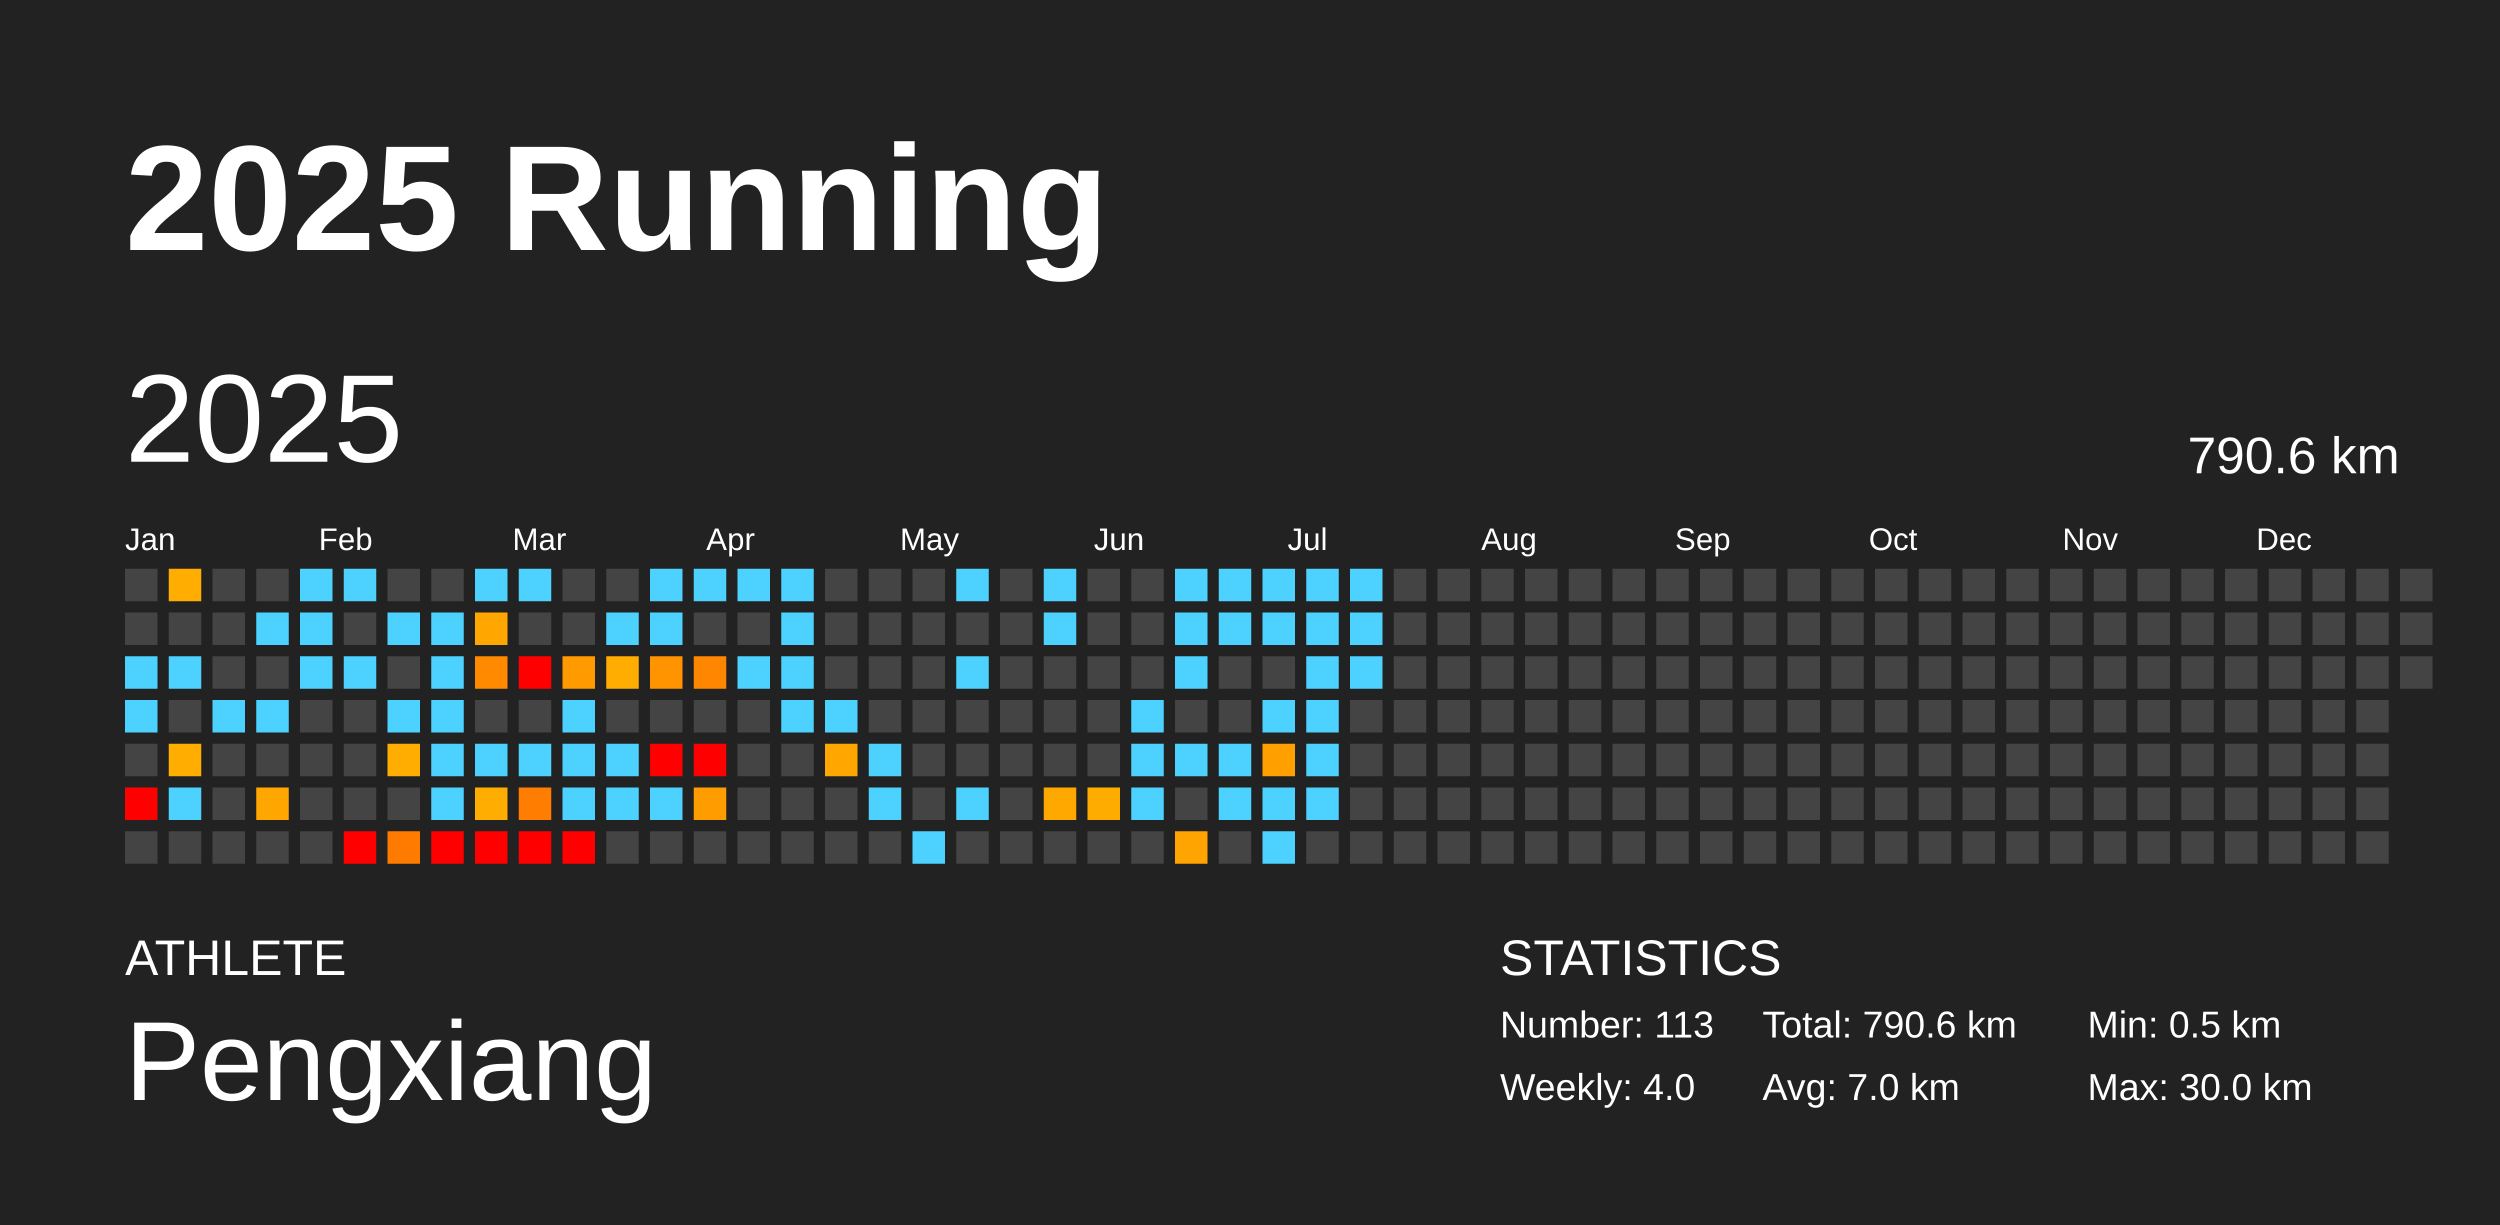
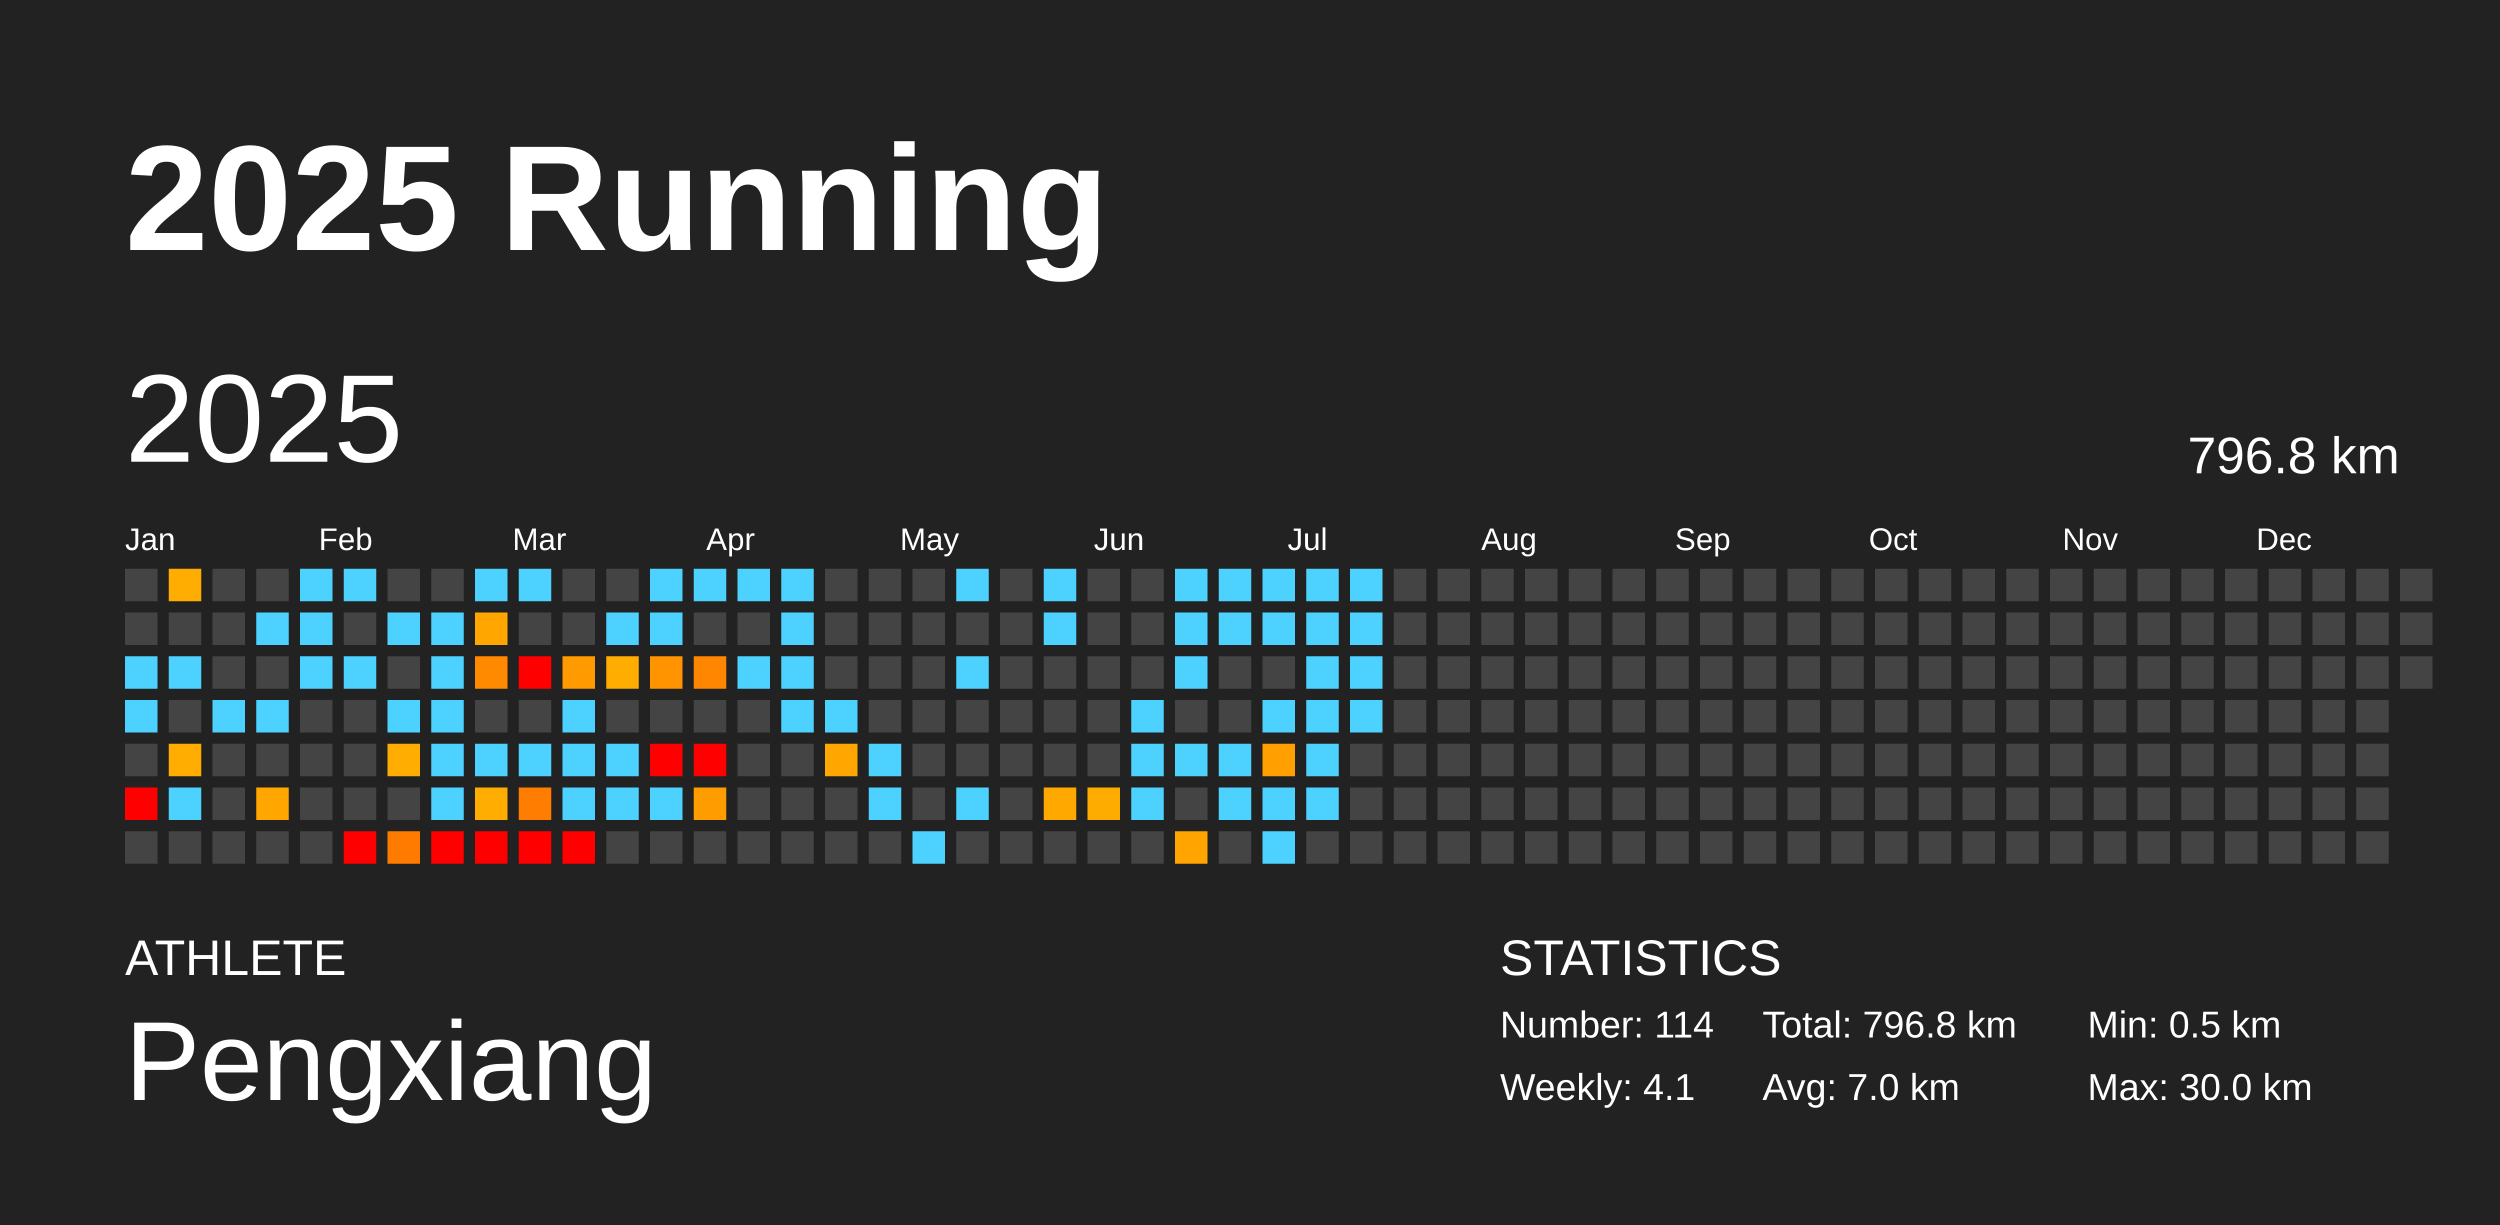
<svg xmlns="http://www.w3.org/2000/svg" baseProfile="full" height="98mm" version="1.1" viewBox="0,0,200,98" width="200mm">
  <defs />
  <rect fill="#222222" height="98" width="200" x="0" y="0" />
  <text fill="#FFFFFF" style="font-size:12px; font-family:Arial; font-weight:bold;" x="10" y="20">2025 Running</text>
  <text fill="#FFFFFF" style="font-size:4px; font-family:Arial" x="10" y="78">ATHLETE</text>
  <text fill="#FFFFFF" style="font-size:9px; font-family:Arial" x="10" y="88">Pengxiang</text>
  <text fill="#FFFFFF" style="font-size:4px; font-family:Arial" x="120" y="78">STATISTICS</text>
-   <text fill="#FFFFFF" style="font-size:3px; font-family:Arial" x="120" y="83">Number: 113</text>
-   <text fill="#FFFFFF" style="font-size:3px; font-family:Arial" x="120" y="88">Weekly: 4.0</text>
-   <text fill="#FFFFFF" style="font-size:3px; font-family:Arial" x="141" y="83">Total: 790.6 km</text>
+   <text fill="#FFFFFF" style="font-size:3px; font-family:Arial" x="120" y="83">Number: 114</text>
+   <text fill="#FFFFFF" style="font-size:3px; font-family:Arial" x="120" y="88">Weekly: 4.1</text>
+   <text fill="#FFFFFF" style="font-size:3px; font-family:Arial" x="141" y="83">Total: 796.8 km</text>
  <text fill="#FFFFFF" style="font-size:3px; font-family:Arial" x="141" y="88">Avg: 7.0 km</text>
  <text fill="#FFFFFF" style="font-size:3px; font-family:Arial" x="167" y="83">Min: 0.5 km</text>
  <text fill="#FFFFFF" style="font-size:3px; font-family:Arial" x="167" y="88">Max: 30.0 km</text>
  <text dominant-baseline="hanging" fill="#FFFFFF" style="font-size:10.0px; font-family:Arial;" x="10" y="30">2025</text>
-   <text dominant-baseline="hanging" fill="#FFFFFF" style="font-size:4.125px; font-family:Arial;" x="175" y="35">790.6 km</text>
+   <text dominant-baseline="hanging" fill="#FFFFFF" style="font-size:4.125px; font-family:Arial;" x="175" y="35">796.8 km</text>
  <text fill="#FFFFFF" style="font-size:2.5px; font-family:Arial" x="10.0" y="44">Jan</text>
  <text fill="#FFFFFF" style="font-size:2.5px; font-family:Arial" x="25.5" y="44">Feb</text>
  <text fill="#FFFFFF" style="font-size:2.5px; font-family:Arial" x="41.0" y="44">Mar</text>
  <text fill="#FFFFFF" style="font-size:2.5px; font-family:Arial" x="56.5" y="44">Apr</text>
  <text fill="#FFFFFF" style="font-size:2.5px; font-family:Arial" x="72.0" y="44">May</text>
  <text fill="#FFFFFF" style="font-size:2.5px; font-family:Arial" x="87.5" y="44">Jun</text>
  <text fill="#FFFFFF" style="font-size:2.5px; font-family:Arial" x="103.0" y="44">Jul</text>
  <text fill="#FFFFFF" style="font-size:2.5px; font-family:Arial" x="118.5" y="44">Aug</text>
  <text fill="#FFFFFF" style="font-size:2.5px; font-family:Arial" x="134.0" y="44">Sep</text>
  <text fill="#FFFFFF" style="font-size:2.5px; font-family:Arial" x="149.5" y="44">Oct</text>
  <text fill="#FFFFFF" style="font-size:2.5px; font-family:Arial" x="165.0" y="44">Nov</text>
  <text fill="#FFFFFF" style="font-size:2.5px; font-family:Arial" x="180.5" y="44">Dec</text>
  <rect fill="#444444" height="2.6" width="2.6" x="10.0" y="45.5" />
  <rect fill="#444444" height="2.6" width="2.6" x="10.0" y="49.0" />
  <rect fill="#4dd2ff" height="2.6" width="2.6" x="10.0" y="52.5" />
  <rect fill="#4dd2ff" height="2.6" width="2.6" x="10.0" y="56.0" />
  <rect fill="#444444" height="2.6" width="2.6" x="10.0" y="59.5" />
  <rect fill="red" height="2.6" width="2.6" x="10.0" y="63.0" />
  <rect fill="#444444" height="2.6" width="2.6" x="10.0" y="66.5" />
  <rect fill="#ffad00" height="2.6" width="2.6" x="13.5" y="45.5" />
  <rect fill="#444444" height="2.6" width="2.6" x="13.5" y="49.0" />
  <rect fill="#4dd2ff" height="2.6" width="2.6" x="13.5" y="52.5" />
  <rect fill="#444444" height="2.6" width="2.6" x="13.5" y="56.0" />
  <rect fill="#ffad00" height="2.6" width="2.6" x="13.5" y="59.5" />
  <rect fill="#4dd2ff" height="2.6" width="2.6" x="13.5" y="63.0" />
  <rect fill="#444444" height="2.6" width="2.6" x="13.5" y="66.5" />
  <rect fill="#444444" height="2.6" width="2.6" x="17.0" y="45.5" />
  <rect fill="#444444" height="2.6" width="2.6" x="17.0" y="49.0" />
  <rect fill="#444444" height="2.6" width="2.6" x="17.0" y="52.5" />
  <rect fill="#4dd2ff" height="2.6" width="2.6" x="17.0" y="56.0" />
  <rect fill="#444444" height="2.6" width="2.6" x="17.0" y="59.5" />
  <rect fill="#444444" height="2.6" width="2.6" x="17.0" y="63.0" />
  <rect fill="#444444" height="2.6" width="2.6" x="17.0" y="66.5" />
  <rect fill="#444444" height="2.6" width="2.6" x="20.5" y="45.5" />
  <rect fill="#4dd2ff" height="2.6" width="2.6" x="20.5" y="49.0" />
  <rect fill="#444444" height="2.6" width="2.6" x="20.5" y="52.5" />
  <rect fill="#4dd2ff" height="2.6" width="2.6" x="20.5" y="56.0" />
  <rect fill="#444444" height="2.6" width="2.6" x="20.5" y="59.5" />
  <rect fill="#ffa600" height="2.6" width="2.6" x="20.5" y="63.0" />
  <rect fill="#444444" height="2.6" width="2.6" x="20.5" y="66.5" />
  <rect fill="#4dd2ff" height="2.6" width="2.6" x="24.0" y="45.5" />
  <rect fill="#4dd2ff" height="2.6" width="2.6" x="24.0" y="49.0" />
  <rect fill="#4dd2ff" height="2.6" width="2.6" x="24.0" y="52.5" />
  <rect fill="#444444" height="2.6" width="2.6" x="24.0" y="56.0" />
  <rect fill="#444444" height="2.6" width="2.6" x="24.0" y="59.5" />
  <rect fill="#444444" height="2.6" width="2.6" x="24.0" y="63.0" />
  <rect fill="#444444" height="2.6" width="2.6" x="24.0" y="66.5" />
  <rect fill="#4dd2ff" height="2.6" width="2.6" x="27.5" y="45.5" />
  <rect fill="#444444" height="2.6" width="2.6" x="27.5" y="49.0" />
  <rect fill="#4dd2ff" height="2.6" width="2.6" x="27.5" y="52.5" />
  <rect fill="#444444" height="2.6" width="2.6" x="27.5" y="56.0" />
  <rect fill="#444444" height="2.6" width="2.6" x="27.5" y="59.5" />
  <rect fill="#444444" height="2.6" width="2.6" x="27.5" y="63.0" />
  <rect fill="red" height="2.6" width="2.6" x="27.5" y="66.5" />
  <rect fill="#444444" height="2.6" width="2.6" x="31.0" y="45.5" />
  <rect fill="#4dd2ff" height="2.6" width="2.6" x="31.0" y="49.0" />
  <rect fill="#444444" height="2.6" width="2.6" x="31.0" y="52.5" />
  <rect fill="#4dd2ff" height="2.6" width="2.6" x="31.0" y="56.0" />
  <rect fill="#ffad00" height="2.6" width="2.6" x="31.0" y="59.5" />
  <rect fill="#444444" height="2.6" width="2.6" x="31.0" y="63.0" />
  <rect fill="#ff7b00" height="2.6" width="2.6" x="31.0" y="66.5" />
  <rect fill="#444444" height="2.6" width="2.6" x="34.5" y="45.5" />
  <rect fill="#4dd2ff" height="2.6" width="2.6" x="34.5" y="49.0" />
  <rect fill="#4dd2ff" height="2.6" width="2.6" x="34.5" y="52.5" />
  <rect fill="#4dd2ff" height="2.6" width="2.6" x="34.5" y="56.0" />
  <rect fill="#4dd2ff" height="2.6" width="2.6" x="34.5" y="59.5" />
  <rect fill="#4dd2ff" height="2.6" width="2.6" x="34.5" y="63.0" />
  <rect fill="red" height="2.6" width="2.6" x="34.5" y="66.5" />
  <rect fill="#4dd2ff" height="2.6" width="2.6" x="38.0" y="45.5" />
  <rect fill="#ffa700" height="2.6" width="2.6" x="38.0" y="49.0" />
  <rect fill="#ff8a00" height="2.6" width="2.6" x="38.0" y="52.5" />
  <rect fill="#444444" height="2.6" width="2.6" x="38.0" y="56.0" />
  <rect fill="#4dd2ff" height="2.6" width="2.6" x="38.0" y="59.5" />
  <rect fill="#ffad00" height="2.6" width="2.6" x="38.0" y="63.0" />
  <rect fill="red" height="2.6" width="2.6" x="38.0" y="66.5" />
  <rect fill="#4dd2ff" height="2.6" width="2.6" x="41.5" y="45.5" />
  <rect fill="#444444" height="2.6" width="2.6" x="41.5" y="49.0" />
  <rect fill="red" height="2.6" width="2.6" x="41.5" y="52.5" />
  <rect fill="#444444" height="2.6" width="2.6" x="41.5" y="56.0" />
  <rect fill="#4dd2ff" height="2.6" width="2.6" x="41.5" y="59.5" />
  <rect fill="#ff7d00" height="2.6" width="2.6" x="41.5" y="63.0" />
  <rect fill="red" height="2.6" width="2.6" x="41.5" y="66.5" />
  <rect fill="#444444" height="2.6" width="2.6" x="45.0" y="45.5" />
  <rect fill="#444444" height="2.6" width="2.6" x="45.0" y="49.0" />
  <rect fill="#ff9a00" height="2.6" width="2.6" x="45.0" y="52.5" />
  <rect fill="#4dd2ff" height="2.6" width="2.6" x="45.0" y="56.0" />
  <rect fill="#4dd2ff" height="2.6" width="2.6" x="45.0" y="59.5" />
  <rect fill="#4dd2ff" height="2.6" width="2.6" x="45.0" y="63.0" />
  <rect fill="red" height="2.6" width="2.6" x="45.0" y="66.5" />
  <rect fill="#444444" height="2.6" width="2.6" x="48.5" y="45.5" />
  <rect fill="#4dd2ff" height="2.6" width="2.6" x="48.5" y="49.0" />
  <rect fill="#ffad00" height="2.6" width="2.6" x="48.5" y="52.5" />
  <rect fill="#444444" height="2.6" width="2.6" x="48.5" y="56.0" />
  <rect fill="#4dd2ff" height="2.6" width="2.6" x="48.5" y="59.5" />
  <rect fill="#4dd2ff" height="2.6" width="2.6" x="48.5" y="63.0" />
  <rect fill="#444444" height="2.6" width="2.6" x="48.5" y="66.5" />
  <rect fill="#4dd2ff" height="2.6" width="2.6" x="52.0" y="45.5" />
  <rect fill="#4dd2ff" height="2.6" width="2.6" x="52.0" y="49.0" />
  <rect fill="#ff9400" height="2.6" width="2.6" x="52.0" y="52.5" />
  <rect fill="#444444" height="2.6" width="2.6" x="52.0" y="56.0" />
  <rect fill="red" height="2.6" width="2.6" x="52.0" y="59.5" />
  <rect fill="#4dd2ff" height="2.6" width="2.6" x="52.0" y="63.0" />
  <rect fill="#444444" height="2.6" width="2.6" x="52.0" y="66.5" />
  <rect fill="#4dd2ff" height="2.6" width="2.6" x="55.5" y="45.5" />
  <rect fill="#444444" height="2.6" width="2.6" x="55.5" y="49.0" />
  <rect fill="#ff8600" height="2.6" width="2.6" x="55.5" y="52.5" />
  <rect fill="#444444" height="2.6" width="2.6" x="55.5" y="56.0" />
  <rect fill="red" height="2.6" width="2.6" x="55.5" y="59.5" />
  <rect fill="#ff9c00" height="2.6" width="2.6" x="55.5" y="63.0" />
  <rect fill="#444444" height="2.6" width="2.6" x="55.5" y="66.5" />
  <rect fill="#4dd2ff" height="2.6" width="2.6" x="59.0" y="45.5" />
  <rect fill="#444444" height="2.6" width="2.6" x="59.0" y="49.0" />
  <rect fill="#4dd2ff" height="2.6" width="2.6" x="59.0" y="52.5" />
  <rect fill="#444444" height="2.6" width="2.6" x="59.0" y="56.0" />
  <rect fill="#444444" height="2.6" width="2.6" x="59.0" y="59.5" />
  <rect fill="#444444" height="2.6" width="2.6" x="59.0" y="63.0" />
  <rect fill="#444444" height="2.6" width="2.6" x="59.0" y="66.5" />
  <rect fill="#4dd2ff" height="2.6" width="2.6" x="62.5" y="45.5" />
  <rect fill="#4dd2ff" height="2.6" width="2.6" x="62.5" y="49.0" />
  <rect fill="#4dd2ff" height="2.6" width="2.6" x="62.5" y="52.5" />
  <rect fill="#4dd2ff" height="2.6" width="2.6" x="62.5" y="56.0" />
  <rect fill="#444444" height="2.6" width="2.6" x="62.5" y="59.5" />
  <rect fill="#444444" height="2.6" width="2.6" x="62.5" y="63.0" />
  <rect fill="#444444" height="2.6" width="2.6" x="62.5" y="66.5" />
  <rect fill="#444444" height="2.6" width="2.6" x="66.0" y="45.5" />
  <rect fill="#444444" height="2.6" width="2.6" x="66.0" y="49.0" />
  <rect fill="#444444" height="2.6" width="2.6" x="66.0" y="52.5" />
  <rect fill="#4dd2ff" height="2.6" width="2.6" x="66.0" y="56.0" />
  <rect fill="#ffa700" height="2.6" width="2.6" x="66.0" y="59.5" />
  <rect fill="#444444" height="2.6" width="2.6" x="66.0" y="63.0" />
  <rect fill="#444444" height="2.6" width="2.6" x="66.0" y="66.5" />
  <rect fill="#444444" height="2.6" width="2.6" x="69.5" y="45.5" />
  <rect fill="#444444" height="2.6" width="2.6" x="69.5" y="49.0" />
  <rect fill="#444444" height="2.6" width="2.6" x="69.5" y="52.5" />
  <rect fill="#444444" height="2.6" width="2.6" x="69.5" y="56.0" />
  <rect fill="#4dd2ff" height="2.6" width="2.6" x="69.5" y="59.5" />
  <rect fill="#4dd2ff" height="2.6" width="2.6" x="69.5" y="63.0" />
  <rect fill="#444444" height="2.6" width="2.6" x="69.5" y="66.5" />
  <rect fill="#444444" height="2.6" width="2.6" x="73.0" y="45.5" />
  <rect fill="#444444" height="2.6" width="2.6" x="73.0" y="49.0" />
  <rect fill="#444444" height="2.6" width="2.6" x="73.0" y="52.5" />
  <rect fill="#444444" height="2.6" width="2.6" x="73.0" y="56.0" />
  <rect fill="#444444" height="2.6" width="2.6" x="73.0" y="59.5" />
  <rect fill="#444444" height="2.6" width="2.6" x="73.0" y="63.0" />
  <rect fill="#4dd2ff" height="2.6" width="2.6" x="73.0" y="66.5" />
  <rect fill="#4dd2ff" height="2.6" width="2.6" x="76.5" y="45.5" />
  <rect fill="#444444" height="2.6" width="2.6" x="76.5" y="49.0" />
  <rect fill="#4dd2ff" height="2.6" width="2.6" x="76.5" y="52.5" />
  <rect fill="#444444" height="2.6" width="2.6" x="76.5" y="56.0" />
  <rect fill="#444444" height="2.6" width="2.6" x="76.5" y="59.5" />
  <rect fill="#4dd2ff" height="2.6" width="2.6" x="76.5" y="63.0" />
  <rect fill="#444444" height="2.6" width="2.6" x="76.5" y="66.5" />
  <rect fill="#444444" height="2.6" width="2.6" x="80.0" y="45.5" />
  <rect fill="#444444" height="2.6" width="2.6" x="80.0" y="49.0" />
  <rect fill="#444444" height="2.6" width="2.6" x="80.0" y="52.5" />
  <rect fill="#444444" height="2.6" width="2.6" x="80.0" y="56.0" />
  <rect fill="#444444" height="2.6" width="2.6" x="80.0" y="59.5" />
  <rect fill="#444444" height="2.6" width="2.6" x="80.0" y="63.0" />
  <rect fill="#444444" height="2.6" width="2.6" x="80.0" y="66.5" />
  <rect fill="#4dd2ff" height="2.6" width="2.6" x="83.5" y="45.5" />
  <rect fill="#4dd2ff" height="2.6" width="2.6" x="83.5" y="49.0" />
  <rect fill="#444444" height="2.6" width="2.6" x="83.5" y="52.5" />
  <rect fill="#444444" height="2.6" width="2.6" x="83.5" y="56.0" />
  <rect fill="#444444" height="2.6" width="2.6" x="83.5" y="59.5" />
  <rect fill="#ffa900" height="2.6" width="2.6" x="83.5" y="63.0" />
  <rect fill="#444444" height="2.6" width="2.6" x="83.5" y="66.5" />
  <rect fill="#444444" height="2.6" width="2.6" x="87.0" y="45.5" />
  <rect fill="#444444" height="2.6" width="2.6" x="87.0" y="49.0" />
  <rect fill="#444444" height="2.6" width="2.6" x="87.0" y="52.5" />
  <rect fill="#444444" height="2.6" width="2.6" x="87.0" y="56.0" />
  <rect fill="#444444" height="2.6" width="2.6" x="87.0" y="59.5" />
  <rect fill="#ffac00" height="2.6" width="2.6" x="87.0" y="63.0" />
  <rect fill="#444444" height="2.6" width="2.6" x="87.0" y="66.5" />
  <rect fill="#444444" height="2.6" width="2.6" x="90.5" y="45.5" />
  <rect fill="#444444" height="2.6" width="2.6" x="90.5" y="49.0" />
  <rect fill="#444444" height="2.6" width="2.6" x="90.5" y="52.5" />
  <rect fill="#4dd2ff" height="2.6" width="2.6" x="90.5" y="56.0" />
  <rect fill="#4dd2ff" height="2.6" width="2.6" x="90.5" y="59.5" />
  <rect fill="#4dd2ff" height="2.6" width="2.6" x="90.5" y="63.0" />
  <rect fill="#444444" height="2.6" width="2.6" x="90.5" y="66.5" />
  <rect fill="#4dd2ff" height="2.6" width="2.6" x="94.0" y="45.5" />
  <rect fill="#4dd2ff" height="2.6" width="2.6" x="94.0" y="49.0" />
  <rect fill="#4dd2ff" height="2.6" width="2.6" x="94.0" y="52.5" />
  <rect fill="#444444" height="2.6" width="2.6" x="94.0" y="56.0" />
  <rect fill="#4dd2ff" height="2.6" width="2.6" x="94.0" y="59.5" />
  <rect fill="#444444" height="2.6" width="2.6" x="94.0" y="63.0" />
  <rect fill="#ffa400" height="2.6" width="2.6" x="94.0" y="66.5" />
  <rect fill="#4dd2ff" height="2.6" width="2.6" x="97.5" y="45.5" />
  <rect fill="#4dd2ff" height="2.6" width="2.6" x="97.5" y="49.0" />
  <rect fill="#444444" height="2.6" width="2.6" x="97.5" y="52.5" />
  <rect fill="#444444" height="2.6" width="2.6" x="97.5" y="56.0" />
  <rect fill="#4dd2ff" height="2.6" width="2.6" x="97.5" y="59.5" />
  <rect fill="#4dd2ff" height="2.6" width="2.6" x="97.5" y="63.0" />
  <rect fill="#444444" height="2.6" width="2.6" x="97.5" y="66.5" />
  <rect fill="#4dd2ff" height="2.6" width="2.6" x="101.0" y="45.5" />
  <rect fill="#4dd2ff" height="2.6" width="2.6" x="101.0" y="49.0" />
  <rect fill="#444444" height="2.6" width="2.6" x="101.0" y="52.5" />
  <rect fill="#4dd2ff" height="2.6" width="2.6" x="101.0" y="56.0" />
  <rect fill="#ff9f00" height="2.6" width="2.6" x="101.0" y="59.5" />
  <rect fill="#4dd2ff" height="2.6" width="2.6" x="101.0" y="63.0" />
  <rect fill="#4dd2ff" height="2.6" width="2.6" x="101.0" y="66.5" />
  <rect fill="#4dd2ff" height="2.6" width="2.6" x="104.5" y="45.5" />
  <rect fill="#4dd2ff" height="2.6" width="2.6" x="104.5" y="49.0" />
  <rect fill="#4dd2ff" height="2.6" width="2.6" x="104.5" y="52.5" />
  <rect fill="#4dd2ff" height="2.6" width="2.6" x="104.5" y="56.0" />
  <rect fill="#4dd2ff" height="2.6" width="2.6" x="104.5" y="59.5" />
  <rect fill="#4dd2ff" height="2.6" width="2.6" x="104.5" y="63.0" />
  <rect fill="#444444" height="2.6" width="2.6" x="104.5" y="66.5" />
  <rect fill="#4dd2ff" height="2.6" width="2.6" x="108.0" y="45.5" />
  <rect fill="#4dd2ff" height="2.6" width="2.6" x="108.0" y="49.0" />
  <rect fill="#4dd2ff" height="2.6" width="2.6" x="108.0" y="52.5" />
-   <rect fill="#444444" height="2.6" width="2.6" x="108.0" y="56.0" />
+   <rect fill="#4dd2ff" height="2.6" width="2.6" x="108.0" y="56.0" />
  <rect fill="#444444" height="2.6" width="2.6" x="108.0" y="59.5" />
  <rect fill="#444444" height="2.6" width="2.6" x="108.0" y="63.0" />
  <rect fill="#444444" height="2.6" width="2.6" x="108.0" y="66.5" />
  <rect fill="#444444" height="2.6" width="2.6" x="111.5" y="45.5" />
  <rect fill="#444444" height="2.6" width="2.6" x="111.5" y="49.0" />
  <rect fill="#444444" height="2.6" width="2.6" x="111.5" y="52.5" />
  <rect fill="#444444" height="2.6" width="2.6" x="111.5" y="56.0" />
  <rect fill="#444444" height="2.6" width="2.6" x="111.5" y="59.5" />
  <rect fill="#444444" height="2.6" width="2.6" x="111.5" y="63.0" />
  <rect fill="#444444" height="2.6" width="2.6" x="111.5" y="66.5" />
  <rect fill="#444444" height="2.6" width="2.6" x="115.0" y="45.5" />
  <rect fill="#444444" height="2.6" width="2.6" x="115.0" y="49.0" />
  <rect fill="#444444" height="2.6" width="2.6" x="115.0" y="52.5" />
  <rect fill="#444444" height="2.6" width="2.6" x="115.0" y="56.0" />
  <rect fill="#444444" height="2.6" width="2.6" x="115.0" y="59.5" />
  <rect fill="#444444" height="2.6" width="2.6" x="115.0" y="63.0" />
  <rect fill="#444444" height="2.6" width="2.6" x="115.0" y="66.5" />
  <rect fill="#444444" height="2.6" width="2.6" x="118.5" y="45.5" />
  <rect fill="#444444" height="2.6" width="2.6" x="118.5" y="49.0" />
  <rect fill="#444444" height="2.6" width="2.6" x="118.5" y="52.5" />
  <rect fill="#444444" height="2.6" width="2.6" x="118.5" y="56.0" />
  <rect fill="#444444" height="2.6" width="2.6" x="118.5" y="59.5" />
  <rect fill="#444444" height="2.6" width="2.6" x="118.5" y="63.0" />
  <rect fill="#444444" height="2.6" width="2.6" x="118.5" y="66.5" />
  <rect fill="#444444" height="2.6" width="2.6" x="122.0" y="45.5" />
  <rect fill="#444444" height="2.6" width="2.6" x="122.0" y="49.0" />
  <rect fill="#444444" height="2.6" width="2.6" x="122.0" y="52.5" />
  <rect fill="#444444" height="2.6" width="2.6" x="122.0" y="56.0" />
  <rect fill="#444444" height="2.6" width="2.6" x="122.0" y="59.5" />
  <rect fill="#444444" height="2.6" width="2.6" x="122.0" y="63.0" />
  <rect fill="#444444" height="2.6" width="2.6" x="122.0" y="66.5" />
  <rect fill="#444444" height="2.6" width="2.6" x="125.5" y="45.5" />
  <rect fill="#444444" height="2.6" width="2.6" x="125.5" y="49.0" />
  <rect fill="#444444" height="2.6" width="2.6" x="125.5" y="52.5" />
  <rect fill="#444444" height="2.6" width="2.6" x="125.5" y="56.0" />
  <rect fill="#444444" height="2.6" width="2.6" x="125.5" y="59.5" />
  <rect fill="#444444" height="2.6" width="2.6" x="125.5" y="63.0" />
  <rect fill="#444444" height="2.6" width="2.6" x="125.5" y="66.5" />
  <rect fill="#444444" height="2.6" width="2.6" x="129.0" y="45.5" />
  <rect fill="#444444" height="2.6" width="2.6" x="129.0" y="49.0" />
  <rect fill="#444444" height="2.6" width="2.6" x="129.0" y="52.5" />
  <rect fill="#444444" height="2.6" width="2.6" x="129.0" y="56.0" />
  <rect fill="#444444" height="2.6" width="2.6" x="129.0" y="59.5" />
  <rect fill="#444444" height="2.6" width="2.6" x="129.0" y="63.0" />
  <rect fill="#444444" height="2.6" width="2.6" x="129.0" y="66.5" />
  <rect fill="#444444" height="2.6" width="2.6" x="132.5" y="45.5" />
  <rect fill="#444444" height="2.6" width="2.6" x="132.5" y="49.0" />
  <rect fill="#444444" height="2.6" width="2.6" x="132.5" y="52.5" />
  <rect fill="#444444" height="2.6" width="2.6" x="132.5" y="56.0" />
  <rect fill="#444444" height="2.6" width="2.6" x="132.5" y="59.5" />
  <rect fill="#444444" height="2.6" width="2.6" x="132.5" y="63.0" />
  <rect fill="#444444" height="2.6" width="2.6" x="132.5" y="66.5" />
  <rect fill="#444444" height="2.6" width="2.6" x="136.0" y="45.5" />
  <rect fill="#444444" height="2.6" width="2.6" x="136.0" y="49.0" />
  <rect fill="#444444" height="2.6" width="2.6" x="136.0" y="52.5" />
  <rect fill="#444444" height="2.6" width="2.6" x="136.0" y="56.0" />
  <rect fill="#444444" height="2.6" width="2.6" x="136.0" y="59.5" />
  <rect fill="#444444" height="2.6" width="2.6" x="136.0" y="63.0" />
  <rect fill="#444444" height="2.6" width="2.6" x="136.0" y="66.5" />
  <rect fill="#444444" height="2.6" width="2.6" x="139.5" y="45.5" />
  <rect fill="#444444" height="2.6" width="2.6" x="139.5" y="49.0" />
  <rect fill="#444444" height="2.6" width="2.6" x="139.5" y="52.5" />
  <rect fill="#444444" height="2.6" width="2.6" x="139.5" y="56.0" />
  <rect fill="#444444" height="2.6" width="2.6" x="139.5" y="59.5" />
  <rect fill="#444444" height="2.6" width="2.6" x="139.5" y="63.0" />
  <rect fill="#444444" height="2.6" width="2.6" x="139.5" y="66.5" />
  <rect fill="#444444" height="2.6" width="2.6" x="143.0" y="45.5" />
  <rect fill="#444444" height="2.6" width="2.6" x="143.0" y="49.0" />
  <rect fill="#444444" height="2.6" width="2.6" x="143.0" y="52.5" />
  <rect fill="#444444" height="2.6" width="2.6" x="143.0" y="56.0" />
  <rect fill="#444444" height="2.6" width="2.6" x="143.0" y="59.5" />
  <rect fill="#444444" height="2.6" width="2.6" x="143.0" y="63.0" />
  <rect fill="#444444" height="2.6" width="2.6" x="143.0" y="66.5" />
  <rect fill="#444444" height="2.6" width="2.6" x="146.5" y="45.5" />
  <rect fill="#444444" height="2.6" width="2.6" x="146.5" y="49.0" />
  <rect fill="#444444" height="2.6" width="2.6" x="146.5" y="52.5" />
  <rect fill="#444444" height="2.6" width="2.6" x="146.5" y="56.0" />
  <rect fill="#444444" height="2.6" width="2.6" x="146.5" y="59.5" />
  <rect fill="#444444" height="2.6" width="2.6" x="146.5" y="63.0" />
  <rect fill="#444444" height="2.6" width="2.6" x="146.5" y="66.5" />
  <rect fill="#444444" height="2.6" width="2.6" x="150.0" y="45.5" />
  <rect fill="#444444" height="2.6" width="2.6" x="150.0" y="49.0" />
  <rect fill="#444444" height="2.6" width="2.6" x="150.0" y="52.5" />
  <rect fill="#444444" height="2.6" width="2.6" x="150.0" y="56.0" />
  <rect fill="#444444" height="2.6" width="2.6" x="150.0" y="59.5" />
  <rect fill="#444444" height="2.6" width="2.6" x="150.0" y="63.0" />
  <rect fill="#444444" height="2.6" width="2.6" x="150.0" y="66.5" />
  <rect fill="#444444" height="2.6" width="2.6" x="153.5" y="45.5" />
  <rect fill="#444444" height="2.6" width="2.6" x="153.5" y="49.0" />
  <rect fill="#444444" height="2.6" width="2.6" x="153.5" y="52.5" />
  <rect fill="#444444" height="2.6" width="2.6" x="153.5" y="56.0" />
  <rect fill="#444444" height="2.6" width="2.6" x="153.5" y="59.5" />
  <rect fill="#444444" height="2.6" width="2.6" x="153.5" y="63.0" />
  <rect fill="#444444" height="2.6" width="2.6" x="153.5" y="66.5" />
  <rect fill="#444444" height="2.6" width="2.6" x="157.0" y="45.5" />
  <rect fill="#444444" height="2.6" width="2.6" x="157.0" y="49.0" />
  <rect fill="#444444" height="2.6" width="2.6" x="157.0" y="52.5" />
  <rect fill="#444444" height="2.6" width="2.6" x="157.0" y="56.0" />
  <rect fill="#444444" height="2.6" width="2.6" x="157.0" y="59.5" />
  <rect fill="#444444" height="2.6" width="2.6" x="157.0" y="63.0" />
  <rect fill="#444444" height="2.6" width="2.6" x="157.0" y="66.5" />
  <rect fill="#444444" height="2.6" width="2.6" x="160.5" y="45.5" />
  <rect fill="#444444" height="2.6" width="2.6" x="160.5" y="49.0" />
  <rect fill="#444444" height="2.6" width="2.6" x="160.5" y="52.5" />
  <rect fill="#444444" height="2.6" width="2.6" x="160.5" y="56.0" />
  <rect fill="#444444" height="2.6" width="2.6" x="160.5" y="59.5" />
  <rect fill="#444444" height="2.6" width="2.6" x="160.5" y="63.0" />
  <rect fill="#444444" height="2.6" width="2.6" x="160.5" y="66.5" />
  <rect fill="#444444" height="2.6" width="2.6" x="164.0" y="45.5" />
  <rect fill="#444444" height="2.6" width="2.6" x="164.0" y="49.0" />
  <rect fill="#444444" height="2.6" width="2.6" x="164.0" y="52.5" />
  <rect fill="#444444" height="2.6" width="2.6" x="164.0" y="56.0" />
  <rect fill="#444444" height="2.6" width="2.6" x="164.0" y="59.5" />
  <rect fill="#444444" height="2.6" width="2.6" x="164.0" y="63.0" />
  <rect fill="#444444" height="2.6" width="2.6" x="164.0" y="66.5" />
  <rect fill="#444444" height="2.6" width="2.6" x="167.5" y="45.5" />
  <rect fill="#444444" height="2.6" width="2.6" x="167.5" y="49.0" />
  <rect fill="#444444" height="2.6" width="2.6" x="167.5" y="52.5" />
  <rect fill="#444444" height="2.6" width="2.6" x="167.5" y="56.0" />
  <rect fill="#444444" height="2.6" width="2.6" x="167.5" y="59.5" />
  <rect fill="#444444" height="2.6" width="2.6" x="167.5" y="63.0" />
  <rect fill="#444444" height="2.6" width="2.6" x="167.5" y="66.5" />
  <rect fill="#444444" height="2.6" width="2.6" x="171.0" y="45.5" />
  <rect fill="#444444" height="2.6" width="2.6" x="171.0" y="49.0" />
  <rect fill="#444444" height="2.6" width="2.6" x="171.0" y="52.5" />
  <rect fill="#444444" height="2.6" width="2.6" x="171.0" y="56.0" />
  <rect fill="#444444" height="2.6" width="2.6" x="171.0" y="59.5" />
  <rect fill="#444444" height="2.6" width="2.6" x="171.0" y="63.0" />
  <rect fill="#444444" height="2.6" width="2.6" x="171.0" y="66.5" />
  <rect fill="#444444" height="2.6" width="2.6" x="174.5" y="45.5" />
  <rect fill="#444444" height="2.6" width="2.6" x="174.5" y="49.0" />
  <rect fill="#444444" height="2.6" width="2.6" x="174.5" y="52.5" />
  <rect fill="#444444" height="2.6" width="2.6" x="174.5" y="56.0" />
  <rect fill="#444444" height="2.6" width="2.6" x="174.5" y="59.5" />
  <rect fill="#444444" height="2.6" width="2.6" x="174.5" y="63.0" />
  <rect fill="#444444" height="2.6" width="2.6" x="174.5" y="66.5" />
  <rect fill="#444444" height="2.6" width="2.6" x="178.0" y="45.5" />
  <rect fill="#444444" height="2.6" width="2.6" x="178.0" y="49.0" />
  <rect fill="#444444" height="2.6" width="2.6" x="178.0" y="52.5" />
  <rect fill="#444444" height="2.6" width="2.6" x="178.0" y="56.0" />
  <rect fill="#444444" height="2.6" width="2.6" x="178.0" y="59.5" />
  <rect fill="#444444" height="2.6" width="2.6" x="178.0" y="63.0" />
  <rect fill="#444444" height="2.6" width="2.6" x="178.0" y="66.5" />
  <rect fill="#444444" height="2.6" width="2.6" x="181.5" y="45.5" />
  <rect fill="#444444" height="2.6" width="2.6" x="181.5" y="49.0" />
  <rect fill="#444444" height="2.6" width="2.6" x="181.5" y="52.5" />
  <rect fill="#444444" height="2.6" width="2.6" x="181.5" y="56.0" />
  <rect fill="#444444" height="2.6" width="2.6" x="181.5" y="59.5" />
  <rect fill="#444444" height="2.6" width="2.6" x="181.5" y="63.0" />
  <rect fill="#444444" height="2.6" width="2.6" x="181.5" y="66.5" />
  <rect fill="#444444" height="2.6" width="2.6" x="185.0" y="45.5" />
  <rect fill="#444444" height="2.6" width="2.6" x="185.0" y="49.0" />
  <rect fill="#444444" height="2.6" width="2.6" x="185.0" y="52.5" />
  <rect fill="#444444" height="2.6" width="2.6" x="185.0" y="56.0" />
  <rect fill="#444444" height="2.6" width="2.6" x="185.0" y="59.5" />
  <rect fill="#444444" height="2.6" width="2.6" x="185.0" y="63.0" />
  <rect fill="#444444" height="2.6" width="2.6" x="185.0" y="66.5" />
  <rect fill="#444444" height="2.6" width="2.6" x="188.5" y="45.5" />
  <rect fill="#444444" height="2.6" width="2.6" x="188.5" y="49.0" />
  <rect fill="#444444" height="2.6" width="2.6" x="188.5" y="52.5" />
  <rect fill="#444444" height="2.6" width="2.6" x="188.5" y="56.0" />
  <rect fill="#444444" height="2.6" width="2.6" x="188.5" y="59.5" />
  <rect fill="#444444" height="2.6" width="2.6" x="188.5" y="63.0" />
  <rect fill="#444444" height="2.6" width="2.6" x="188.5" y="66.5" />
  <rect fill="#444444" height="2.6" width="2.6" x="192.0" y="45.5" />
  <rect fill="#444444" height="2.6" width="2.6" x="192.0" y="49.0" />
  <rect fill="#444444" height="2.6" width="2.6" x="192.0" y="52.5" />
</svg>
